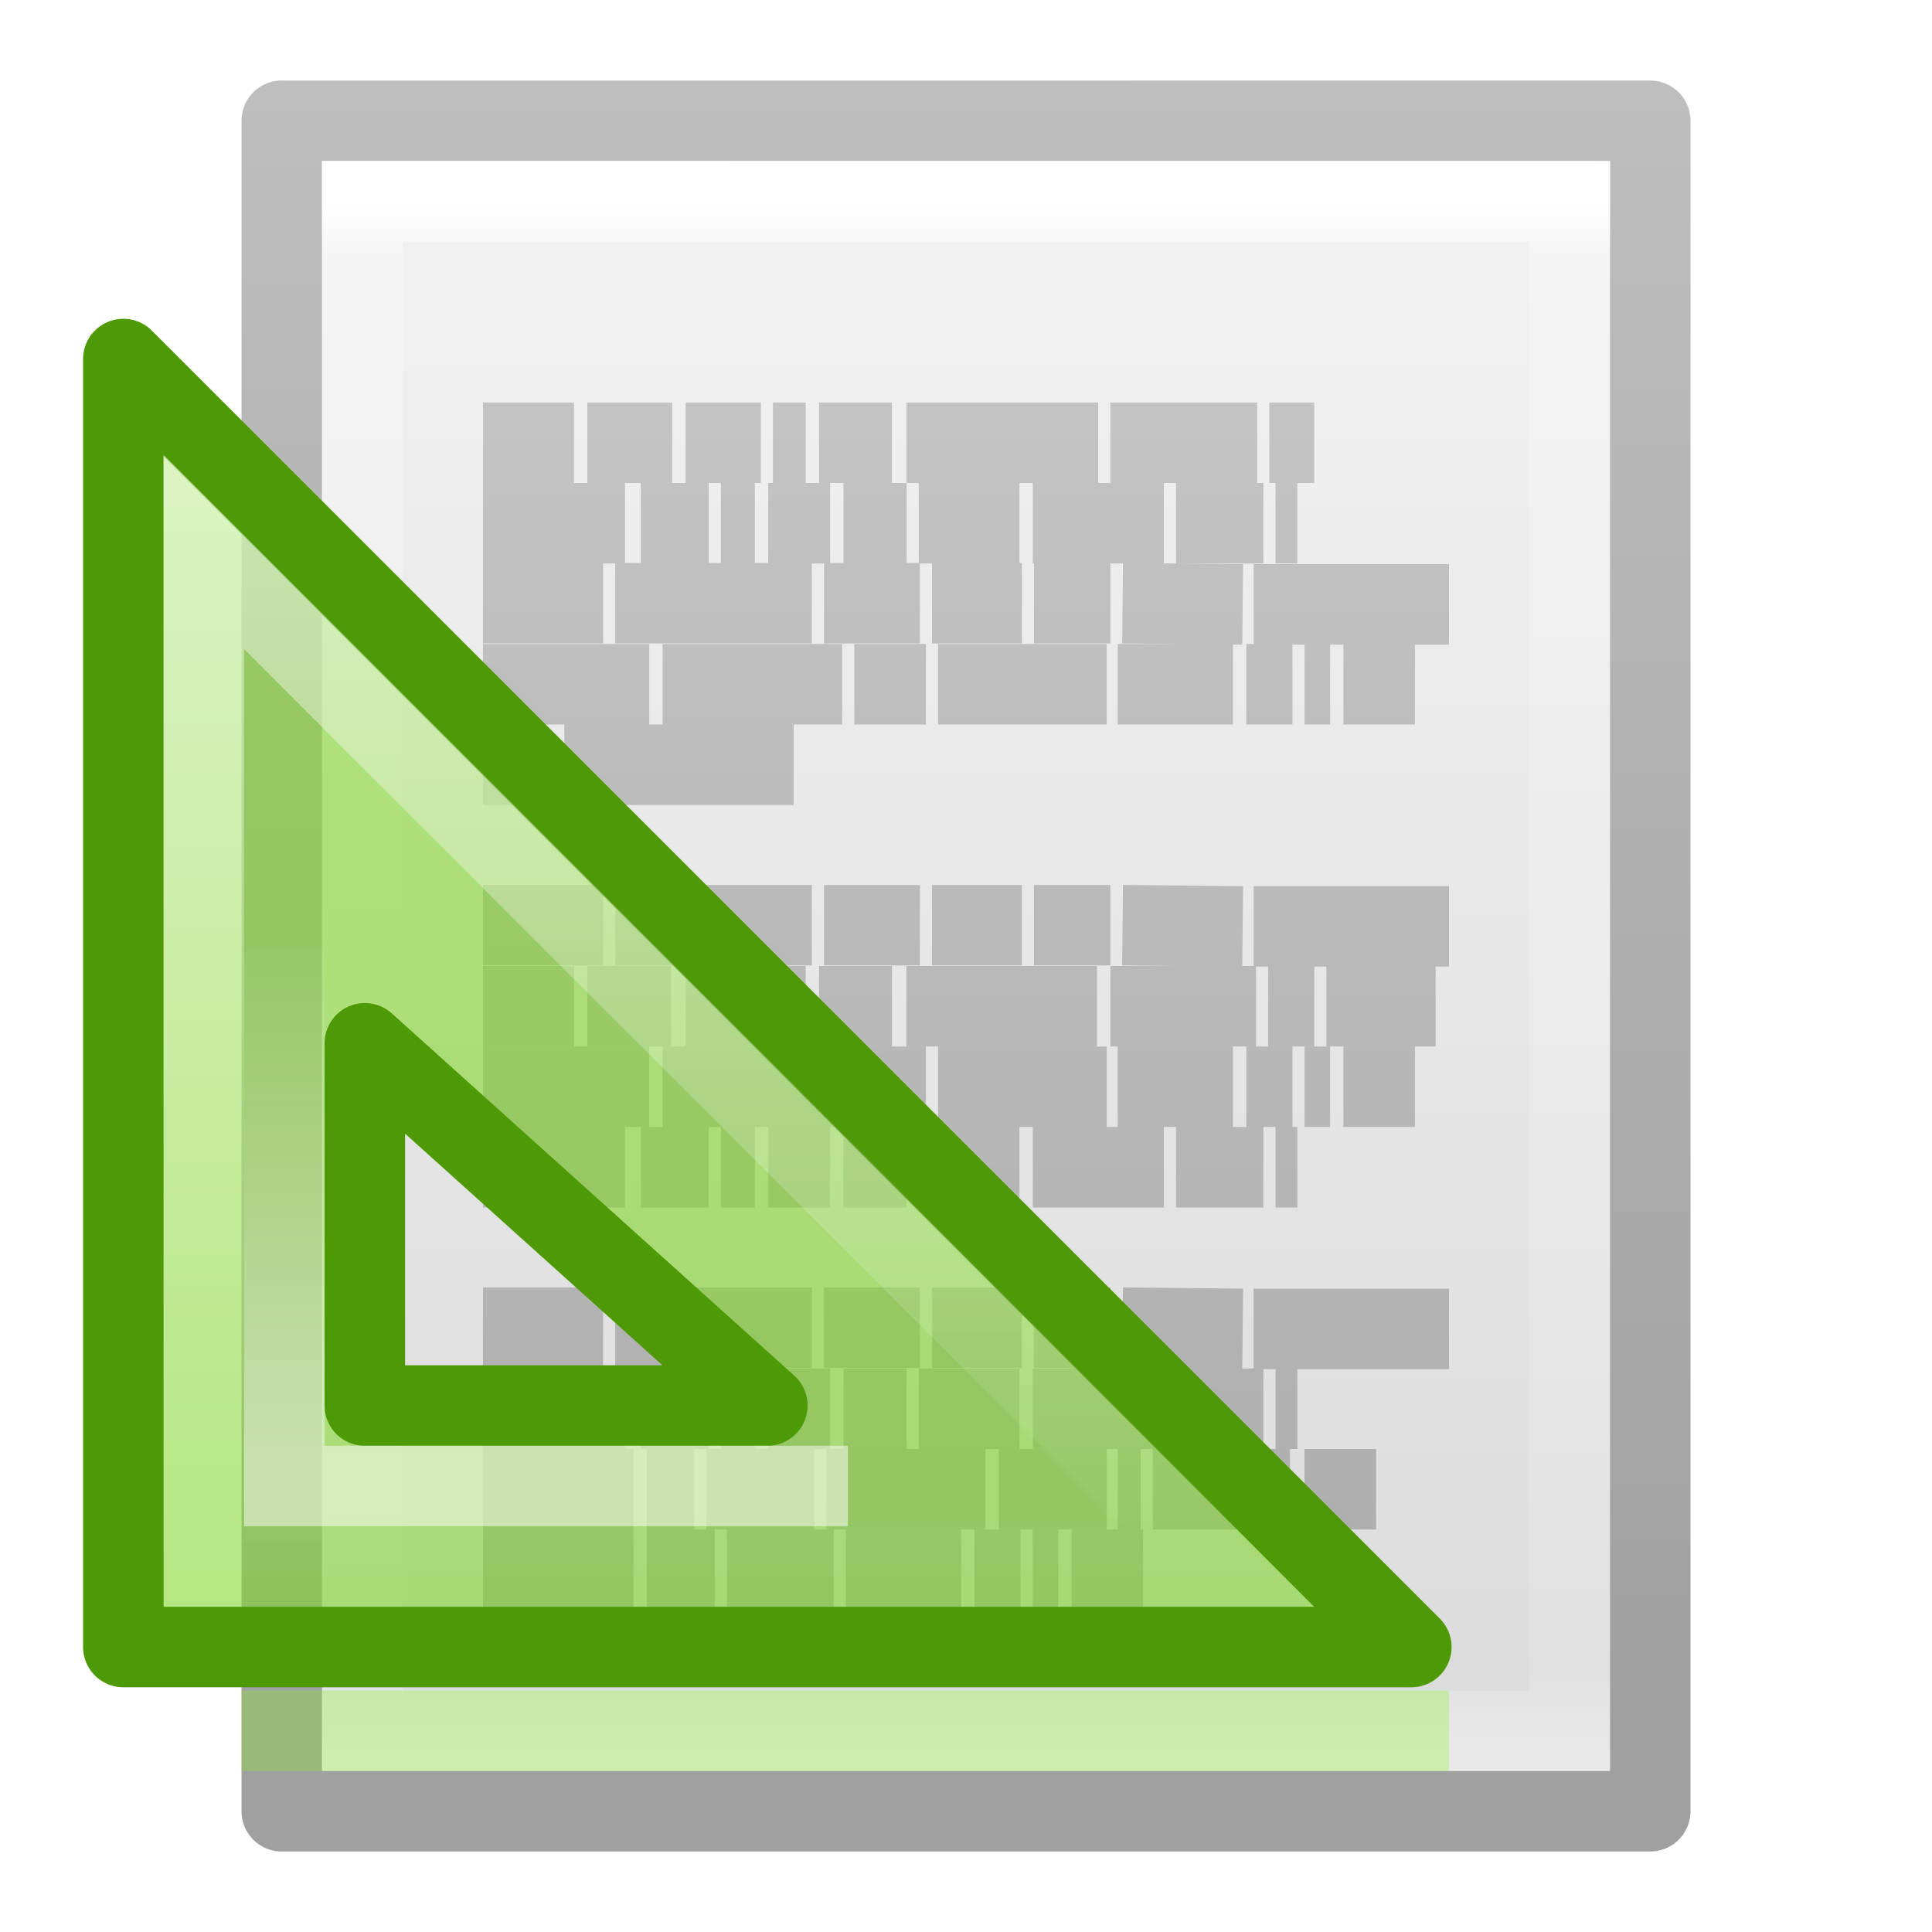
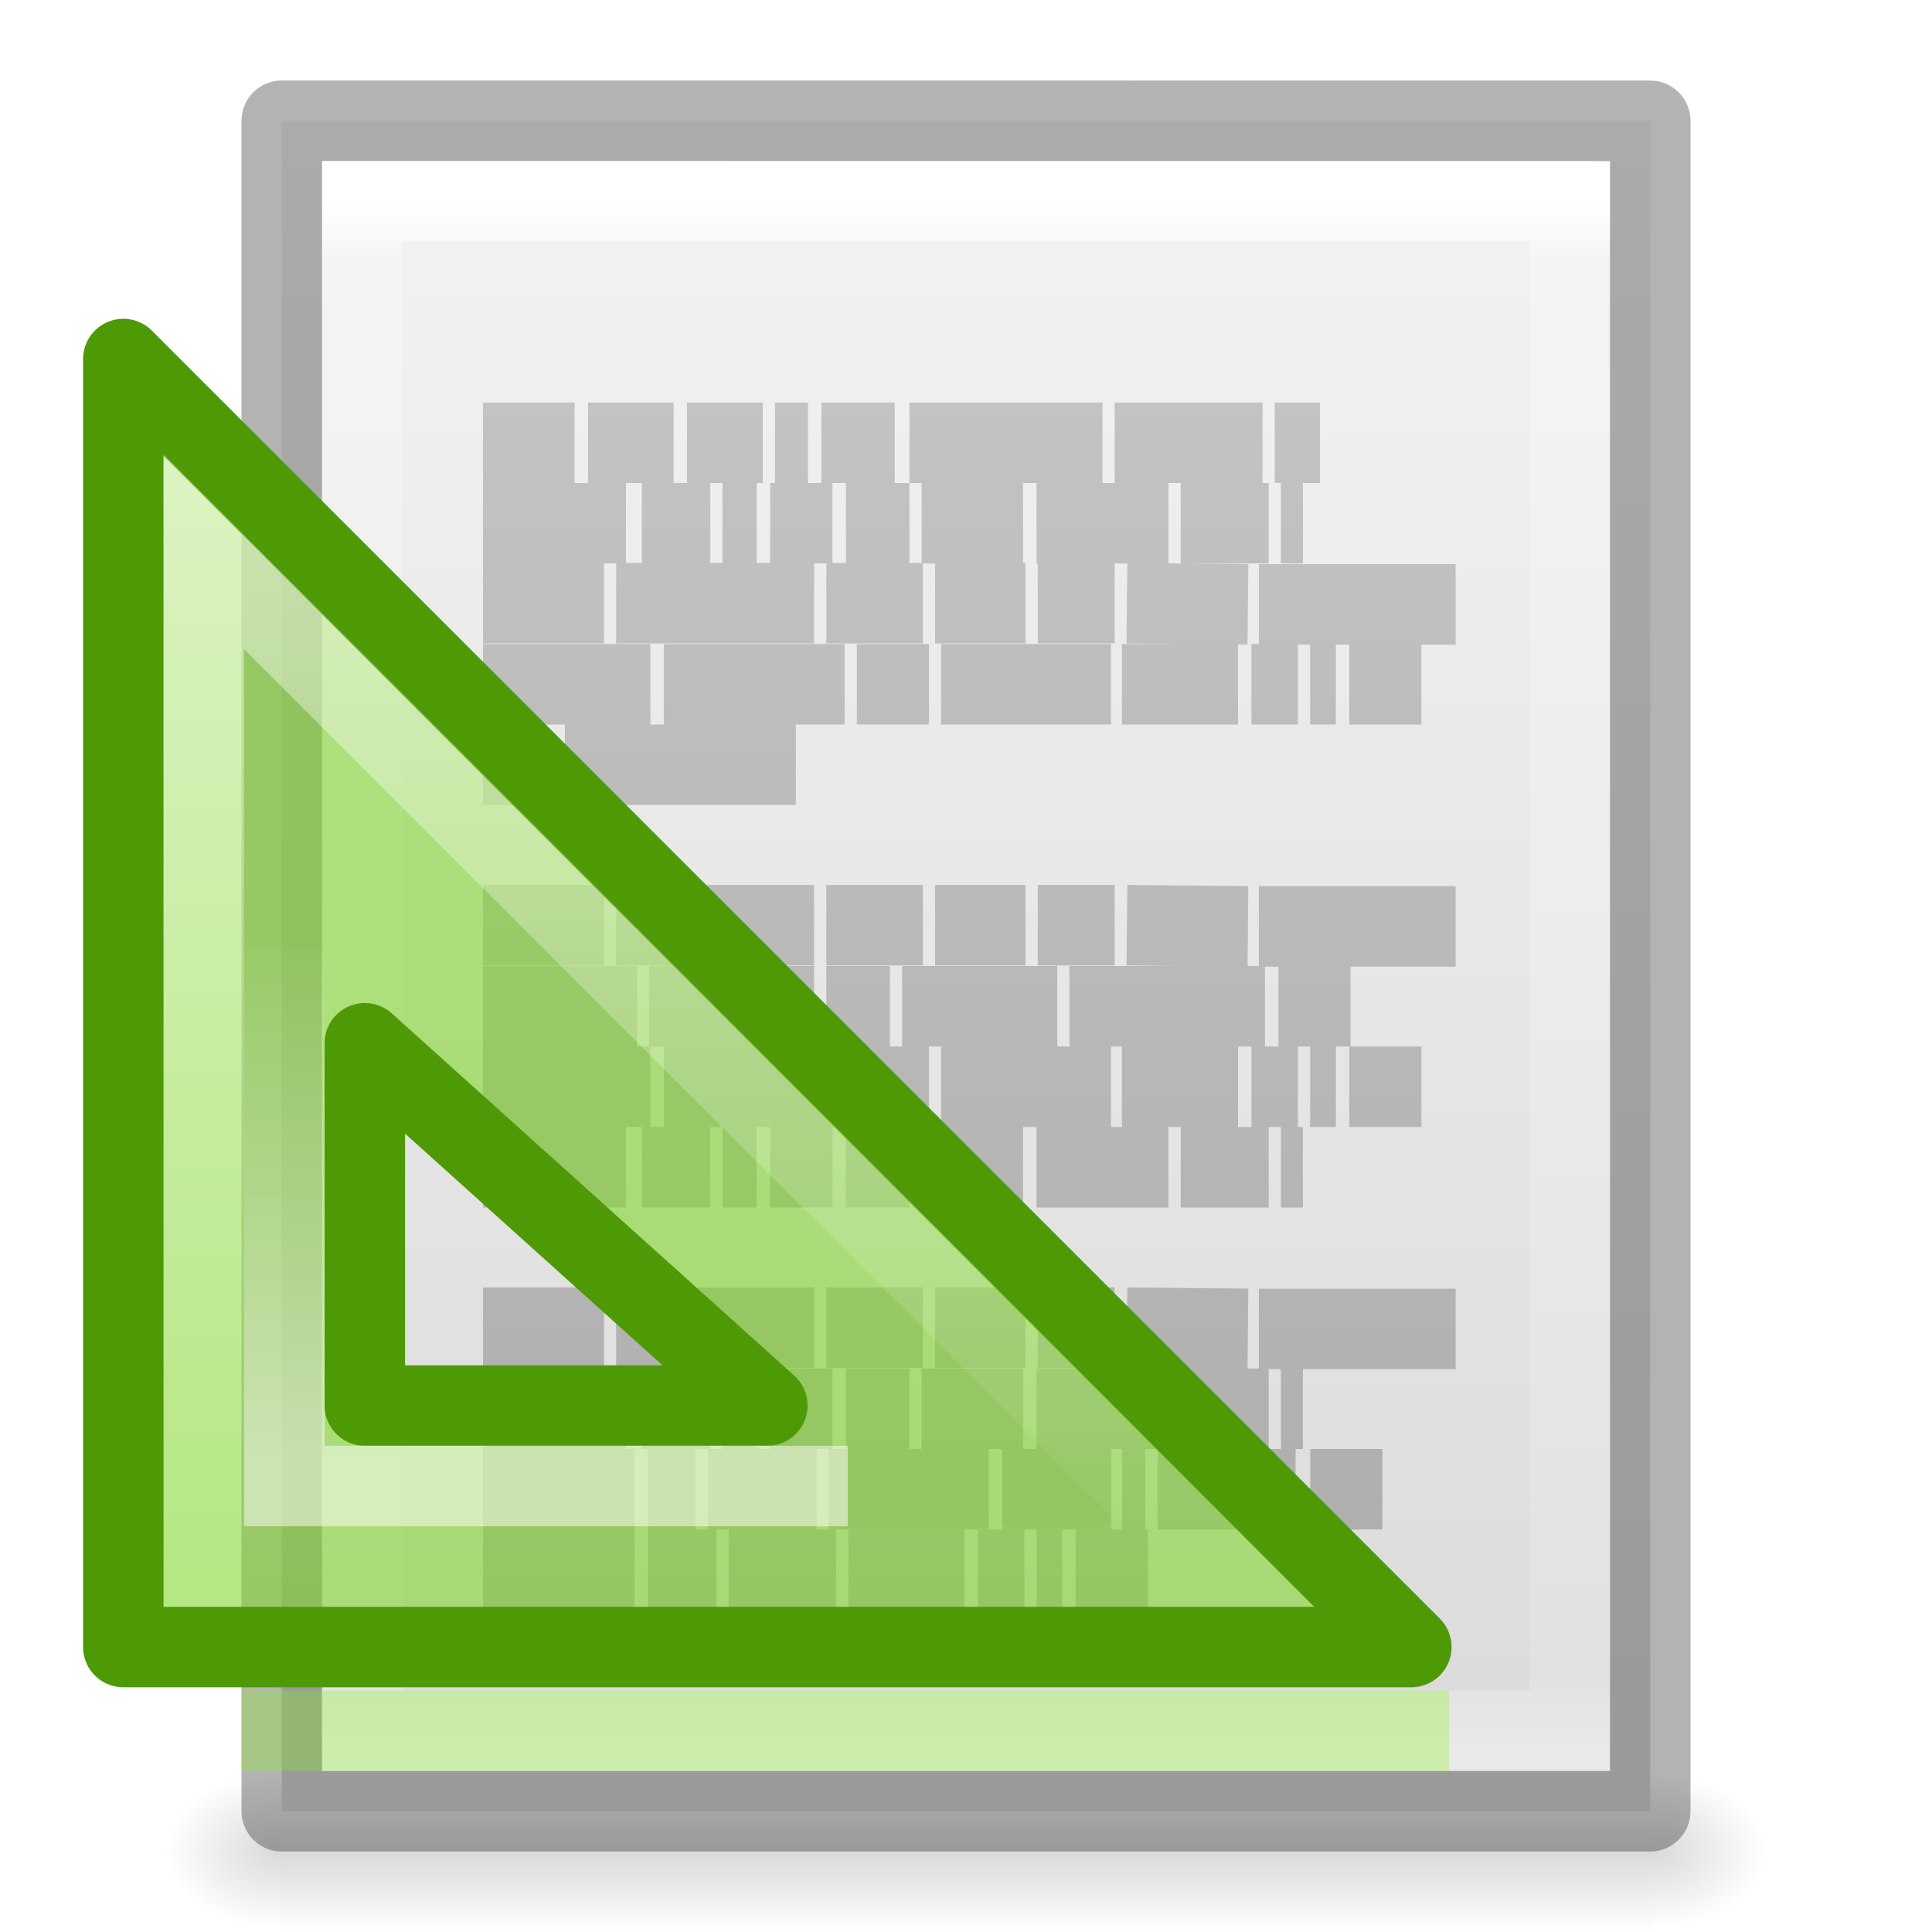
- <svg xmlns="http://www.w3.org/2000/svg" xmlns:xlink="http://www.w3.org/1999/xlink" version="1.1" width="24" height="24" id="svg3957">
-   <defs id="defs3959">
-     <linearGradient x1="182" y1="33" x2="182" y2="24.52" id="linearGradient3166" xlink:href="#linearGradient3985-6-635-120-628-965" gradientUnits="userSpaceOnUse" gradientTransform="matrix(0.7829823,0,0,0.7809564,-136.0926,0.260614)" />
-     <linearGradient id="linearGradient3985-6-635-120-628-965">
-       <stop id="stop7116" style="stop-color:#ffffff;stop-opacity:1" offset="0" />
-       <stop id="stop7118" style="stop-color:#ffffff;stop-opacity:0" offset="1" />
+ <svg xmlns="http://www.w3.org/2000/svg" xmlns:xlink="http://www.w3.org/1999/xlink" version="1.1" width="24" height="24" id="svg3085">
+   <defs id="defs3087">
+     <linearGradient x1="22.004" y1="47.813" x2="22.004" y2="3.364" id="linearGradient3031" xlink:href="#linearGradient3104-5" gradientUnits="userSpaceOnUse" gradientTransform="matrix(0.4857148,0,0,0.477213,-0.305596,-8.326798)" />
+     <linearGradient id="linearGradient3104-5">
+       <stop id="stop3106-2" style="stop-color:#aaaaaa;stop-opacity:1" offset="0" />
+       <stop id="stop3108-5" style="stop-color:#c8c8c8;stop-opacity:1" offset="1" />
    </linearGradient>
-     <linearGradient x1="188" y1="17" x2="188" y2="36.026" id="linearGradient3169" xlink:href="#linearGradient3985-746-156-539-972" gradientUnits="userSpaceOnUse" gradientTransform="matrix(0.7237898,0,0,0.7237899,-125.1943,1.742418)" />
-     <linearGradient id="linearGradient3985-746-156-539-972">
-       <stop id="stop7110" style="stop-color:#ffffff;stop-opacity:1" offset="0" />
-       <stop id="stop7112" style="stop-color:#ffffff;stop-opacity:0" offset="1" />
-     </linearGradient>
-     <linearGradient x1="302.857" y1="366.648" x2="302.857" y2="609.505" id="linearGradient3195" xlink:href="#linearGradient5048" gradientUnits="userSpaceOnUse" gradientTransform="matrix(0.0352071,0,0,0.0082353,-0.724852,26.98055)" />
-     <linearGradient id="linearGradient5048">
-       <stop id="stop5050" style="stop-color:#000000;stop-opacity:0" offset="0" />
-       <stop id="stop5056" style="stop-color:#000000;stop-opacity:1" offset="0.5" />
-       <stop id="stop5052" style="stop-color:#000000;stop-opacity:0" offset="1" />
-     </linearGradient>
-     <radialGradient cx="605.714" cy="486.648" r="117.143" fx="605.714" fy="486.648" id="radialGradient3119" xlink:href="#linearGradient5060" gradientUnits="userSpaceOnUse" gradientTransform="matrix(-0.01204859,0,0,0.0082353,10.76121,26.98056)" />
-     <linearGradient id="linearGradient5060">
-       <stop id="stop5062" style="stop-color:#000000;stop-opacity:1" offset="0" />
-       <stop id="stop5064" style="stop-color:#000000;stop-opacity:0" offset="1" />
-     </linearGradient>
-     <radialGradient cx="605.714" cy="486.648" r="117.143" fx="605.714" fy="486.648" id="radialGradient3116" xlink:href="#linearGradient5060" gradientUnits="userSpaceOnUse" gradientTransform="matrix(0.01204859,0,0,0.0082353,13.23879,26.98056)" />
-     <linearGradient x1="25.132" y1="0.985" x2="25.132" y2="47.013" id="linearGradient3111" xlink:href="#linearGradient3600-4" gradientUnits="userSpaceOnUse" gradientTransform="matrix(0.4857154,0,0,0.4562967,0.3428289,8.348862)" />
-     <linearGradient id="linearGradient3600-4">
-       <stop id="stop3602-7" style="stop-color:#f4f4f4;stop-opacity:1" offset="0" />
-       <stop id="stop3604-6" style="stop-color:#dbdbdb;stop-opacity:1" offset="1" />
-     </linearGradient>
-     <linearGradient x1="-51.786" y1="50.786" x2="-51.786" y2="2.906" id="linearGradient3113" xlink:href="#linearGradient3104-5" gradientUnits="userSpaceOnUse" gradientTransform="matrix(0.3922136,0,0,0.4270257,29.1993,7.840329)" />
-     <linearGradient id="linearGradient3104-5">
-       <stop id="stop3106-6" style="stop-color:#a0a0a0;stop-opacity:1" offset="0" />
-       <stop id="stop3108-9" style="stop-color:#bebebe;stop-opacity:1" offset="1" />
-     </linearGradient>
-     <linearGradient x1="24" y1="5.564" x2="24" y2="43" id="linearGradient3108" xlink:href="#linearGradient3977" gradientUnits="userSpaceOnUse" gradientTransform="matrix(0.4054051,0,0,0.5135135,2.269687,7.675681)" />
+     <linearGradient x1="24" y1="5.564" x2="24" y2="43" id="linearGradient3013" xlink:href="#linearGradient3977" gradientUnits="userSpaceOnUse" gradientTransform="matrix(0.4054051,0,0,0.5135135,2.269687,-8.324319)" />
    <linearGradient id="linearGradient3977">
      <stop id="stop3979" style="stop-color:#ffffff;stop-opacity:1" offset="0" />
      <stop id="stop3981" style="stop-color:#ffffff;stop-opacity:0.235" offset="0.036" />
      <stop id="stop3983" style="stop-color:#ffffff;stop-opacity:0.157" offset="0.951" />
      <stop id="stop3985" style="stop-color:#ffffff;stop-opacity:0.392" offset="1" />
    </linearGradient>
-     <linearGradient id="linearGradient3104-5-1">
-       <stop id="stop3106-2" style="stop-color:#aaaaaa;stop-opacity:1" offset="0" />
-       <stop id="stop3108-5" style="stop-color:#c8c8c8;stop-opacity:1" offset="1" />
+     <linearGradient x1="25.132" y1="0.985" x2="25.132" y2="47.013" id="linearGradient3016" xlink:href="#linearGradient3600-4" gradientUnits="userSpaceOnUse" gradientTransform="matrix(0.4857154,0,0,0.4562967,0.3428289,-7.651138)" />
+     <linearGradient id="linearGradient3600-4">
+       <stop id="stop3602-7" style="stop-color:#f4f4f4;stop-opacity:1" offset="0" />
+       <stop id="stop3604-6" style="stop-color:#dbdbdb;stop-opacity:1" offset="1" />
    </linearGradient>
-     <linearGradient x1="22.004" y1="47.813" x2="22.004" y2="3.364" id="linearGradient3955" xlink:href="#linearGradient3104-5-1" gradientUnits="userSpaceOnUse" gradientTransform="matrix(0.4824121,0,0,0.4666669,-0.2627193,8.111363)" />
-     <linearGradient x1="22.004" y1="47.813" x2="22.004" y2="3.364" id="linearGradient4092" xlink:href="#linearGradient3104-5-1" gradientUnits="userSpaceOnUse" gradientTransform="matrix(0.4824121,0,0,0.4666669,-0.2627193,8.111363)" />
-     <linearGradient x1="24" y1="5.564" x2="24" y2="43" id="linearGradient4095" xlink:href="#linearGradient3977" gradientUnits="userSpaceOnUse" gradientTransform="matrix(0.4054051,0,0,0.5135135,2.269687,7.675681)" />
-     <linearGradient x1="25.132" y1="0.985" x2="25.132" y2="47.013" id="linearGradient4098" xlink:href="#linearGradient3600-4" gradientUnits="userSpaceOnUse" gradientTransform="matrix(0.4857154,0,0,0.4562967,0.3428289,8.348862)" />
-     <linearGradient x1="-51.786" y1="50.786" x2="-51.786" y2="2.906" id="linearGradient4100" xlink:href="#linearGradient3104-5" gradientUnits="userSpaceOnUse" gradientTransform="matrix(0.3922136,0,0,0.4270257,29.1993,7.840329)" />
-     <radialGradient cx="605.714" cy="486.648" r="117.143" fx="605.714" fy="486.648" id="radialGradient4103" xlink:href="#linearGradient5060" gradientUnits="userSpaceOnUse" gradientTransform="matrix(0.01204859,0,0,0.0082353,13.23879,26.98056)" />
-     <radialGradient cx="605.714" cy="486.648" r="117.143" fx="605.714" fy="486.648" id="radialGradient4106" xlink:href="#linearGradient5060" gradientUnits="userSpaceOnUse" gradientTransform="matrix(-0.01204859,0,0,0.0082353,10.76121,26.98056)" />
-     <linearGradient x1="302.857" y1="366.648" x2="302.857" y2="609.505" id="linearGradient4109" xlink:href="#linearGradient5048" gradientUnits="userSpaceOnUse" gradientTransform="matrix(0.0352071,0,0,0.0082353,-0.724852,26.98055)" />
+     <radialGradient cx="605.714" cy="486.648" r="117.143" fx="605.714" fy="486.648" id="radialGradient3021" xlink:href="#linearGradient5060" gradientUnits="userSpaceOnUse" gradientTransform="matrix(0.01204859,0,0,0.0082353,13.23879,10.98056)" />
+     <linearGradient id="linearGradient5060">
+       <stop id="stop5062" style="stop-color:#000000;stop-opacity:1" offset="0" />
+       <stop id="stop5064" style="stop-color:#000000;stop-opacity:0" offset="1" />
+     </linearGradient>
+     <radialGradient cx="605.714" cy="486.648" r="117.143" fx="605.714" fy="486.648" id="radialGradient3024" xlink:href="#linearGradient5060" gradientUnits="userSpaceOnUse" gradientTransform="matrix(-0.01204859,0,0,0.0082353,10.76121,10.98056)" />
+     <linearGradient id="linearGradient5048">
+       <stop id="stop5050" style="stop-color:#000000;stop-opacity:0" offset="0" />
+       <stop id="stop5056" style="stop-color:#000000;stop-opacity:1" offset="0.5" />
+       <stop id="stop5052" style="stop-color:#000000;stop-opacity:0" offset="1" />
+     </linearGradient>
+     <linearGradient x1="302.857" y1="366.648" x2="302.857" y2="609.505" id="linearGradient3083" xlink:href="#linearGradient5048" gradientUnits="userSpaceOnUse" gradientTransform="matrix(0.0352071,0,0,0.0082353,-0.724852,10.98055)" />
+     <linearGradient x1="182" y1="33" x2="182" y2="24.52" id="linearGradient3035" xlink:href="#linearGradient3985-6-635-120-628-965" gradientUnits="userSpaceOnUse" gradientTransform="matrix(0.7829823,0,0,0.7809564,-136.0926,-15.73939)" />
+     <linearGradient id="linearGradient3985-6-635-120-628-965">
+       <stop id="stop7116" style="stop-color:#ffffff;stop-opacity:1" offset="0" />
+       <stop id="stop7118" style="stop-color:#ffffff;stop-opacity:0" offset="1" />
+     </linearGradient>
+     <linearGradient x1="188" y1="17" x2="188" y2="36.026" id="linearGradient3038" xlink:href="#linearGradient3985-746-156-539-972" gradientUnits="userSpaceOnUse" gradientTransform="matrix(0.7237898,0,0,0.7237899,-125.1943,-14.25758)" />
+     <linearGradient id="linearGradient3985-746-156-539-972">
+       <stop id="stop7110" style="stop-color:#ffffff;stop-opacity:1" offset="0" />
+       <stop id="stop7112" style="stop-color:#ffffff;stop-opacity:0" offset="1" />
+     </linearGradient>
  </defs>
-   <g transform="translate(0,-8)" id="layer1">
-     <path d="m 3.5,9.5 c 3.896,0 17,0.001 17,0.001 l 2.1e-5,20.999 c 0,0 -11.333,0 -17,0 0,-7 0,-14 0,-21 z" id="path4160-3" style="fill:url(#linearGradient4098);fill-opacity:1;stroke:url(#linearGradient4100);stroke-width:1;stroke-linecap:butt;stroke-linejoin:round;stroke-miterlimit:4;stroke-opacity:1;stroke-dasharray:none;stroke-dashoffset:0;display:inline" />
-     <path d="m 19.5,29.5 -15,0 0,-19 L 19.5,10.5 z" id="rect6741-1" style="fill:none;stroke:url(#linearGradient4095);stroke-width:1;stroke-linecap:round;stroke-linejoin:miter;stroke-miterlimit:4;stroke-opacity:1;stroke-dasharray:none;stroke-dashoffset:0" />
-     <path d="m 6,13.5 1.131,0 z m 1.296,0 1.055,0 z m 1.221,0 0.935,0 z m 1.085,0 0.407,0 z m 0.573,0 0.905,0 z m 1.085,0 2.382,0 z m 2.533,0 1.824,0 z m 1.975,0 0.558,0 z M 6,14.5 l 1.764,0 z m 1.96,0 0.844,0 z m 0.995,0 0.422,0 z m 0.588,0 0.769,0 z m 0.935,0 0.784,0 z m 0.935,0 1.251,0 z m 1.417,0 1.628,0 z m 1.779,0 1.085,0 z m 1.236,0 0.271,0 z M 6,15.493 l 1.492,0 z m 1.643,0 2.442,0 z m 2.593,0 1.191,0 z m 1.342,0 1.116,0 z m 1.266,0 0.95,0 z m 1.101,0 1.492,0.015 z m 1.628,0.015 2.427,0 z M 6,16.5 l 2.065,0 z m 2.231,0 2.231,0 z m 2.382,0 0.889,0 z m 1.04,0 2.095,0 z m 2.231,0 1.432,0 z m 1.598,0 0.573,0 z m 0.724,0 0.317,0 z m 0.482,0 0.889,0 z M 6,17.5 l 0.769,0 z m 1.01,0 2.849,0 z M 6,19.493 l 1.492,0 z m 1.643,0 2.442,0 z m 2.593,0 1.191,0 z m 1.342,0 1.116,0 z m 1.266,0 0.95,0 z m 1.101,0 1.492,0.015 z m 1.628,0.015 2.427,0 z M 6,20.5 l 1.131,0 z m 1.296,0 1.04,0 z m 1.221,0 0.935,0 z m 1.085,0 0.407,0 z m 0.573,0 0.905,0 z m 1.085,0 2.367,0 z m 2.533,0 1.809,0 z m 1.96,0 0.573,0 z m 0.724,0 1.357,0 z M 6,21.5 l 2.065,0 z m 2.231,0 2.231,0 z m 2.382,0 0.889,0 z m 1.04,0 2.095,0 z m 2.231,0 1.432,0 z m 1.598,0 0.573,0 z m 0.724,0 0.317,0 z m 0.482,0 0.889,0 z M 6,22.5 l 1.764,0 z m 1.96,0 0.844,0 z m 0.995,0 0.422,0 z m 0.588,0 0.769,0 z m 0.935,0 0.784,0 z m 0.935,0 1.251,0 z m 1.417,0 1.628,0 z m 1.779,0 1.085,0 z m 1.236,0 0.271,0 z M 6,24.493 l 1.492,0 z m 1.643,0 2.442,0 z m 2.593,0 1.191,0 z m 1.342,0 1.116,0 z m 1.266,0 0.95,0 z m 1.101,0 1.492,0.015 z m 1.628,0.015 2.427,0 z M 6,25.5 l 1.764,0 z m 1.96,0 0.844,0 z m 0.995,0 0.422,0 z m 0.588,0 0.769,0 z m 0.935,0 0.784,0 z m 0.935,0 1.251,0 z m 1.417,0 1.628,0 z m 1.779,0 1.085,0 z m 1.236,0 0.271,0 z M 6,26.5 l 1.869,0 z m 2.035,0 0.588,0 z m 0.739,0 1.342,0 z m 1.492,0 1.975,0 z m 2.141,0 1.342,0 z m 1.477,0 0.286,0 z m 0.437,0 1.704,0 z m 1.884,0 0.889,0 z M 6,27.5 l 1.869,0 z m 2.035,0 0.844,0 z m 0.995,0 1.327,0 z m 1.477,0 1.432,0 z m 1.598,0 0.573,0 z m 0.724,0 0.317,0 z m 0.482,0 0.889,0 z" id="path3475" style="fill:none;stroke:url(#linearGradient4092);stroke-width:1px;stroke-linecap:butt;stroke-linejoin:miter;stroke-opacity:1" />
-     <path d="m 1.532,12.46 16,16 -16,0 z m 3,8.5 0,4.5 5,0 z" id="path3410" style="fill:#81d72c;fill-opacity:0.588;fill-rule:evenodd;stroke:#4e9a06;stroke-width:1;stroke-linecap:butt;stroke-linejoin:round;stroke-miterlimit:4;stroke-opacity:1;stroke-dasharray:none" />
-     <path d="m 2.532,14.857 c 0,4.267 0,8.335 0,12.602 4.267,0 8.335,0 12.602,0 0,0 -12.602,-12.602 -12.602,-12.602 z" id="path3981" style="opacity:0.5;fill:none;stroke:url(#linearGradient3169);stroke-width:1px;stroke-linecap:butt;stroke-linejoin:miter;stroke-opacity:1" />
-     <path d="m 3.532,19.785 0,6.675 7,0" id="path3981-5" style="opacity:0.5;fill:none;stroke:url(#linearGradient3166);stroke-width:1px;stroke-linecap:butt;stroke-linejoin:miter;stroke-opacity:1" />
-     <path d="m 3.5,29.5 14,0" id="path3853" style="opacity:0.3;fill:none;stroke:#85f619;stroke-width:1px;stroke-linecap:square;stroke-linejoin:miter;stroke-opacity:1" />
+   <g transform="translate(0,8)" id="layer1">
+     <rect width="17" height="2" x="3.5" y="14" id="rect2879" style="opacity:0.15;fill:url(#linearGradient3083);fill-opacity:1;fill-rule:nonzero;stroke:none;stroke-width:1;marker:none;visibility:visible;display:inline;overflow:visible" />
+     <path d="m 3.5,14 c 0,0 0,2 0,2 C 2.88,16.004 2,15.552 2,15 2,14.448 2.692,14 3.5,14 z" id="path2881" style="opacity:0.15;fill:url(#radialGradient3024);fill-opacity:1;fill-rule:nonzero;stroke:none;stroke-width:1;marker:none;visibility:visible;display:inline;overflow:visible" />
+     <path d="m 20.5,14 c 0,0 0,2 0,2 0.62,0.004 1.5,-0.448 1.5,-1 0,-0.552 -0.692,-1 -1.5,-1 z" id="path2883" style="opacity:0.15;fill:url(#radialGradient3021);fill-opacity:1;fill-rule:nonzero;stroke:none;stroke-width:1;marker:none;visibility:visible;display:inline;overflow:visible" />
+     <path d="m 3.5,-6.5 c 3.896,0 17,0.001 17,0.001 l 2.1e-5,20.999 c 0,0 -11.333,0 -17,0 0,-7 0,-14 0,-21 z" id="path4160-3" style="fill:url(#linearGradient3016);fill-opacity:1;stroke:none;display:inline" />
+     <path d="m 19.5,13.5 -15,0 0,-19 L 19.5,-5.5 z" id="rect6741-1" style="fill:none;stroke:url(#linearGradient3013);stroke-width:1;stroke-linecap:round;stroke-linejoin:miter;stroke-miterlimit:4;stroke-opacity:1;stroke-dasharray:none;stroke-dashoffset:0" />
+     <path d="m 3.5,-6.5 c 3.896,0 17,0.001 17,0.001 l 2.1e-5,20.999 c 0,0 -11.333,0 -17,0 0,-7 0,-14 0,-21 z" id="path4160-3-1" style="opacity:0.3;fill:none;stroke:#000000;stroke-width:1;stroke-linecap:butt;stroke-linejoin:round;stroke-miterlimit:4;stroke-opacity:1;stroke-dasharray:none;stroke-dashoffset:0;display:inline" />
+     <path d="m 6,-2.5 1.138,0 z m 1.305,0 1.063,0 z m 1.229,0 0.941,0 z m 1.093,0 0.41,0 z m 0.577,0 0.911,0 z m 1.093,0 2.398,0 z m 2.55,0 1.837,0 z m 1.988,0 0.562,0 z M 6,-1.5 l 1.776,0 z m 1.973,0 0.85,0 z m 1.002,0 0.425,0 z m 0.592,0 0.774,0 z m 0.941,0 0.789,0 z m 0.941,0 1.26,0 z m 1.427,0 1.639,0 z m 1.791,0 1.093,0 z m 1.245,0 0.273,0 z M 6,-0.507 l 1.503,0 z m 1.654,0 2.459,0 z m 2.611,0 1.199,0 z m 1.351,0 1.123,0 z m 1.275,0 0.956,0 z m 1.108,0 1.503,0.015 z m 1.639,0.015 2.444,0 z M 6,0.5 l 2.079,0 z m 2.246,0 2.246,0 z m 2.398,0 0.896,0 z m 1.047,0 2.11,0 z m 2.246,0 1.442,0 z m 1.609,0 0.577,0 z m 0.729,0 0.319,0 z m 0.486,0 0.896,0 z M 6,1.5 l 0.774,0 z m 1.017,0 2.869,0 z M 6,3.493 l 1.503,0 z m 1.654,0 2.459,0 z m 2.611,0 1.199,0 z m 1.351,0 1.123,0 z m 1.275,0 0.956,0 z m 1.108,0 1.503,0.015 z m 1.639,0.015 2.444,0 z M 6,4.5 l 1.913,0 z m 2.064,0 2.049,0 z m 2.201,0 0.789,0 z m 0.941,0 1.928,0 z m 2.079,0 2.429,0 z m 2.596,0 0.896,0 z M 6,5.5 l 2.079,0 z m 2.246,0 2.246,0 z m 2.398,0 0.896,0 z m 1.047,0 2.11,0 z m 2.246,0 1.442,0 z m 1.609,0 0.577,0 z m 0.729,0 0.319,0 z m 0.486,0 0.896,0 z M 6,6.5 l 1.776,0 z m 1.973,0 0.85,0 z m 1.002,0 0.425,0 z m 0.592,0 0.774,0 z m 0.941,0 0.789,0 z m 0.941,0 1.26,0 z m 1.427,0 1.639,0 z m 1.791,0 1.093,0 z m 1.245,0 0.273,0 z M 6,8.493 l 1.503,0 z m 1.654,0 2.459,0 z m 2.611,0 1.199,0 z m 1.351,0 1.123,0 z m 1.275,0 0.956,0 z m 1.108,0 1.503,0.015 z m 1.639,0.015 2.444,0 z M 6,9.5 l 1.776,0 z m 1.973,0 0.85,0 z m 1.002,0 0.425,0 z m 0.592,0 0.774,0 z m 0.941,0 0.789,0 z m 0.941,0 1.26,0 z m 1.427,0 1.639,0 z m 1.791,0 1.093,0 z m 1.245,0 0.273,0 z M 6,10.5 l 1.882,0 z m 2.049,0 0.592,0 z m 0.744,0 1.351,0 z m 1.503,0 1.988,0 z m 2.155,0 1.351,0 z m 1.488,0 0.288,0 z m 0.44,0 1.715,0 z m 1.897,0 0.896,0 z M 6,11.5 l 1.882,0 z m 2.049,0 0.85,0 z m 1.002,0 1.336,0 z m 1.488,0 1.442,0 z m 1.609,0 0.577,0 z m 0.729,0 0.319,0 z m 0.486,0 0.896,0 z" id="path3475" style="fill:none;stroke:url(#linearGradient3031);stroke-width:1px;stroke-linecap:butt;stroke-linejoin:miter;stroke-opacity:1" />
+     <path d="m 1.532,-3.54 16,16 -16,0 z m 3,8.5 0,4.5 5,0 z" id="path3410" style="fill:#81d72c;fill-opacity:0.588;fill-rule:evenodd;stroke:#4e9a06;stroke-width:1;stroke-linecap:butt;stroke-linejoin:round;stroke-miterlimit:4;stroke-opacity:1;stroke-dasharray:none" />
+     <path d="m 2.532,-1.143 c 0,4.267 0,8.335 0,12.602 4.267,0 8.335,0 12.602,0 0,0 -12.602,-12.602 -12.602,-12.602 z" id="path3981" style="opacity:0.5;fill:none;stroke:url(#linearGradient3038);stroke-width:1px;stroke-linecap:butt;stroke-linejoin:miter;stroke-opacity:1" />
+     <path d="m 3.532,3.785 0,6.675 7,0" id="path3981-5" style="opacity:0.5;fill:none;stroke:url(#linearGradient3035);stroke-width:1px;stroke-linecap:butt;stroke-linejoin:miter;stroke-opacity:1" />
+     <path d="m 3.5,13.5 14,0" id="path3853" style="opacity:0.3;fill:none;stroke:#85f619;stroke-width:1px;stroke-linecap:square;stroke-linejoin:miter;stroke-opacity:1" />
  </g>
</svg>
